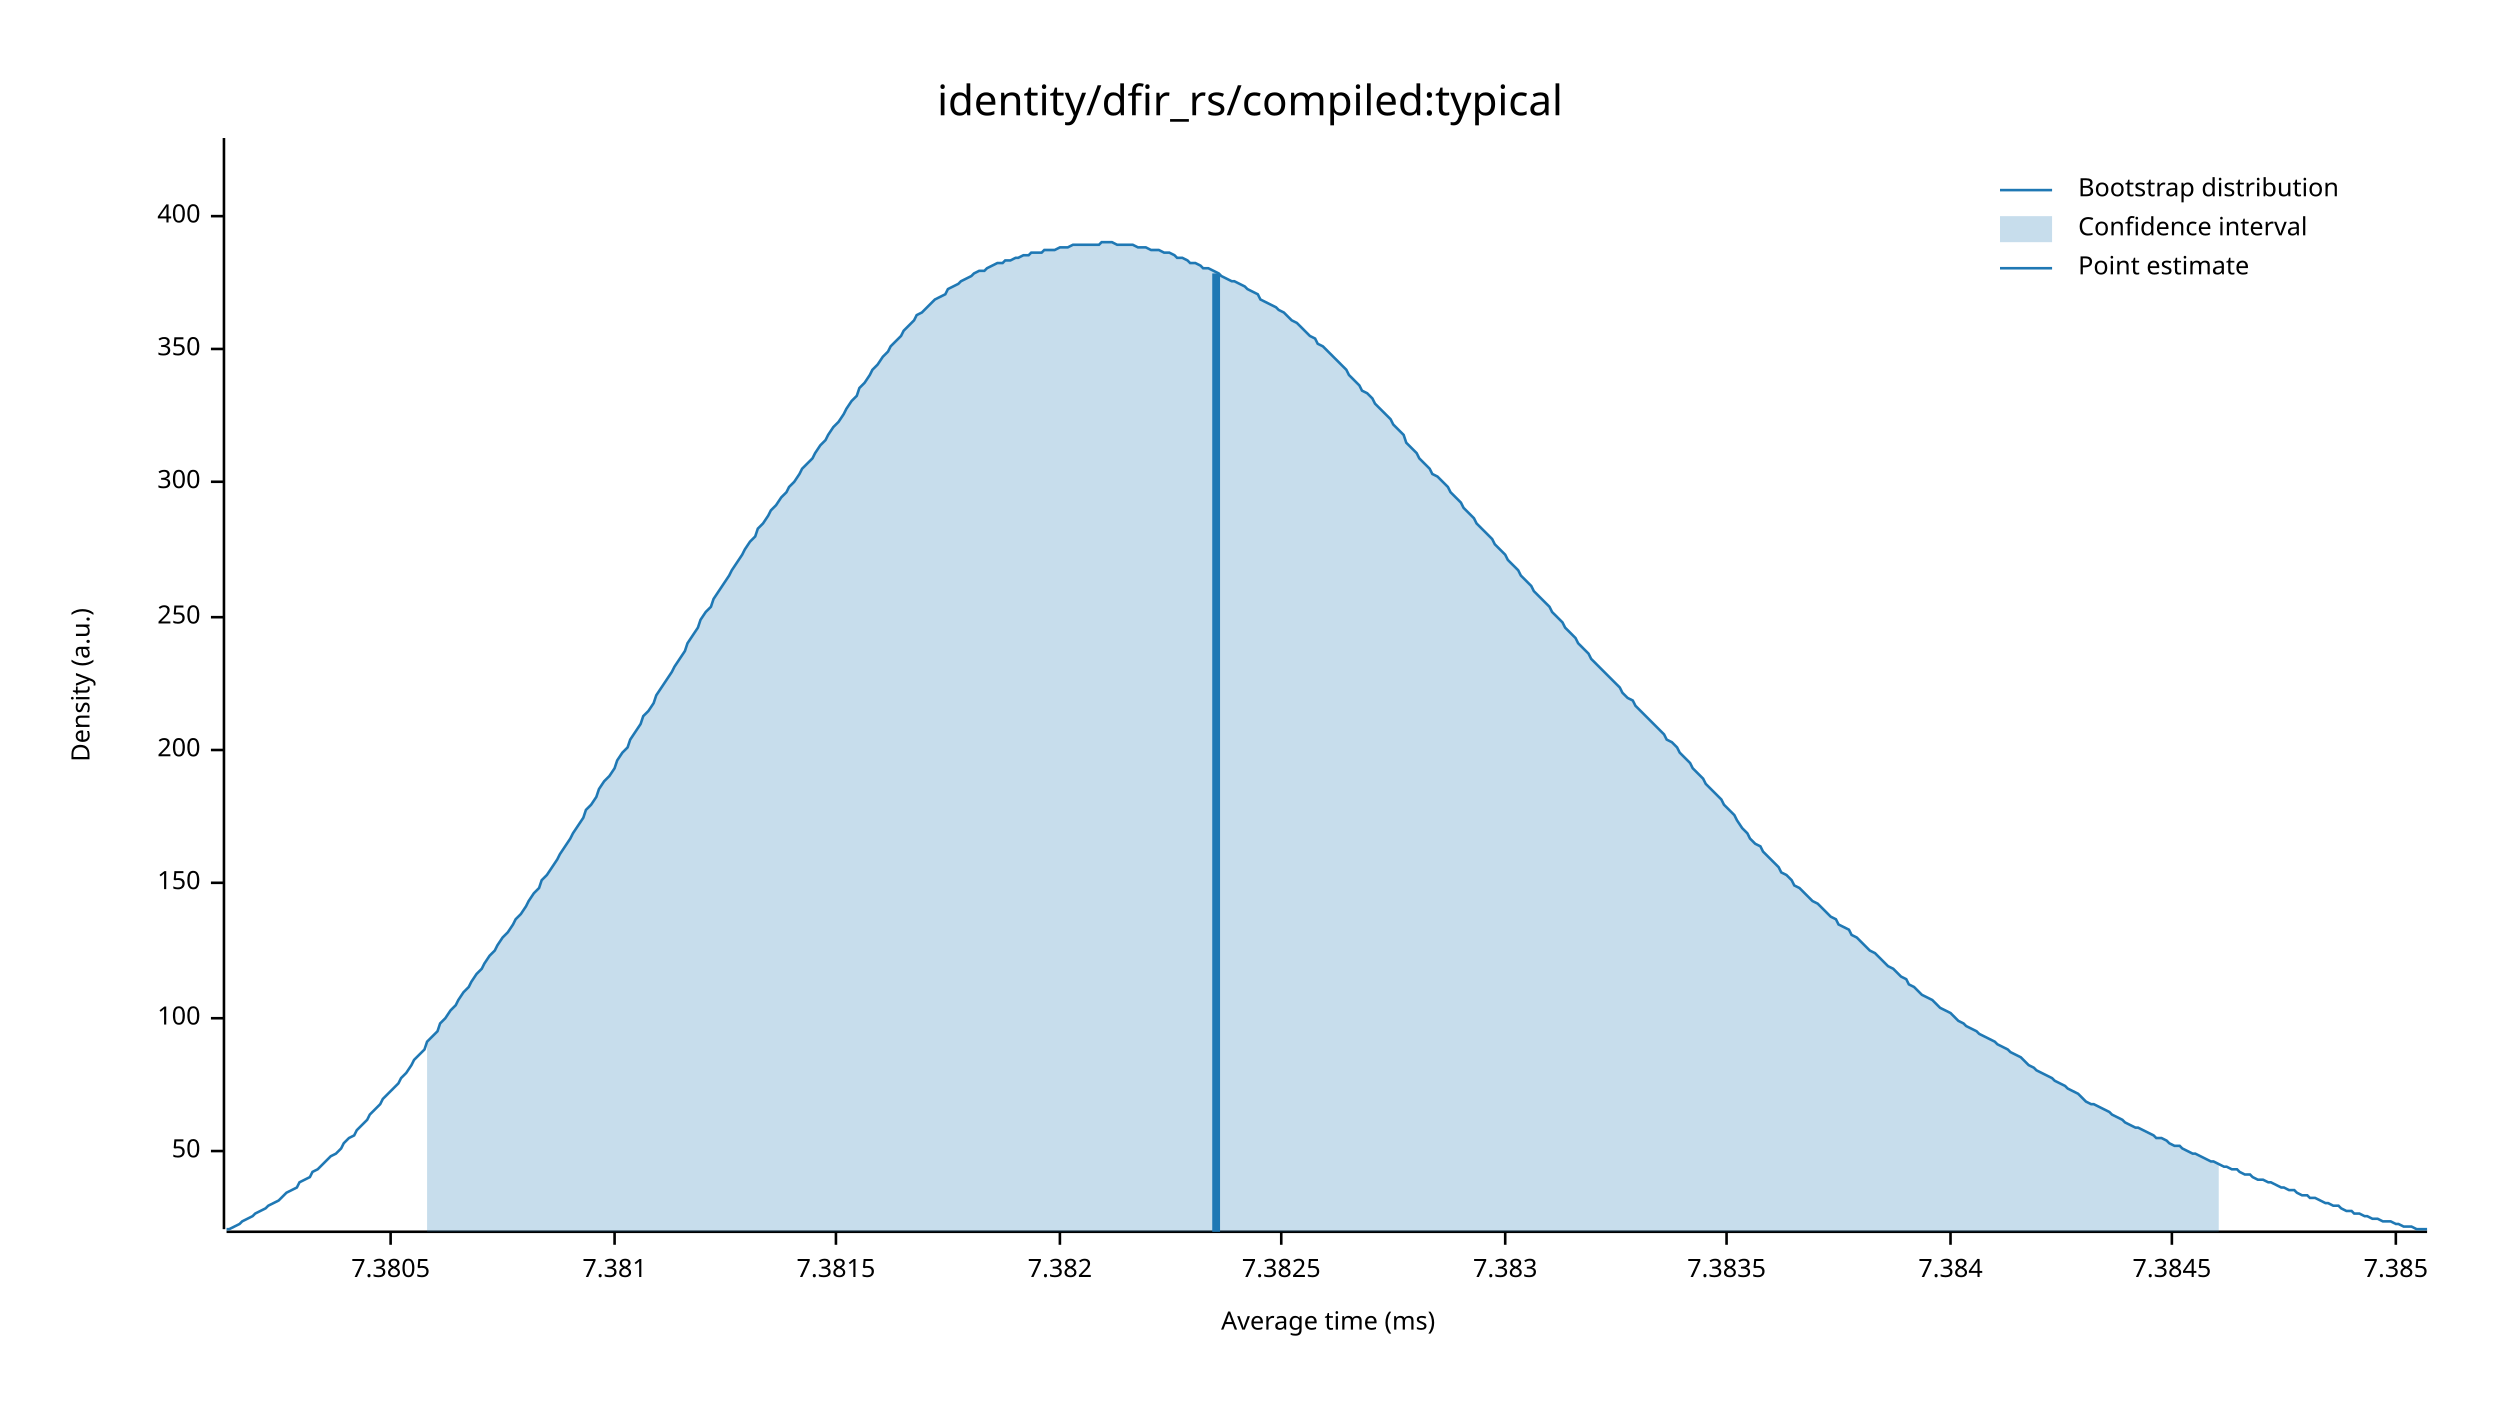
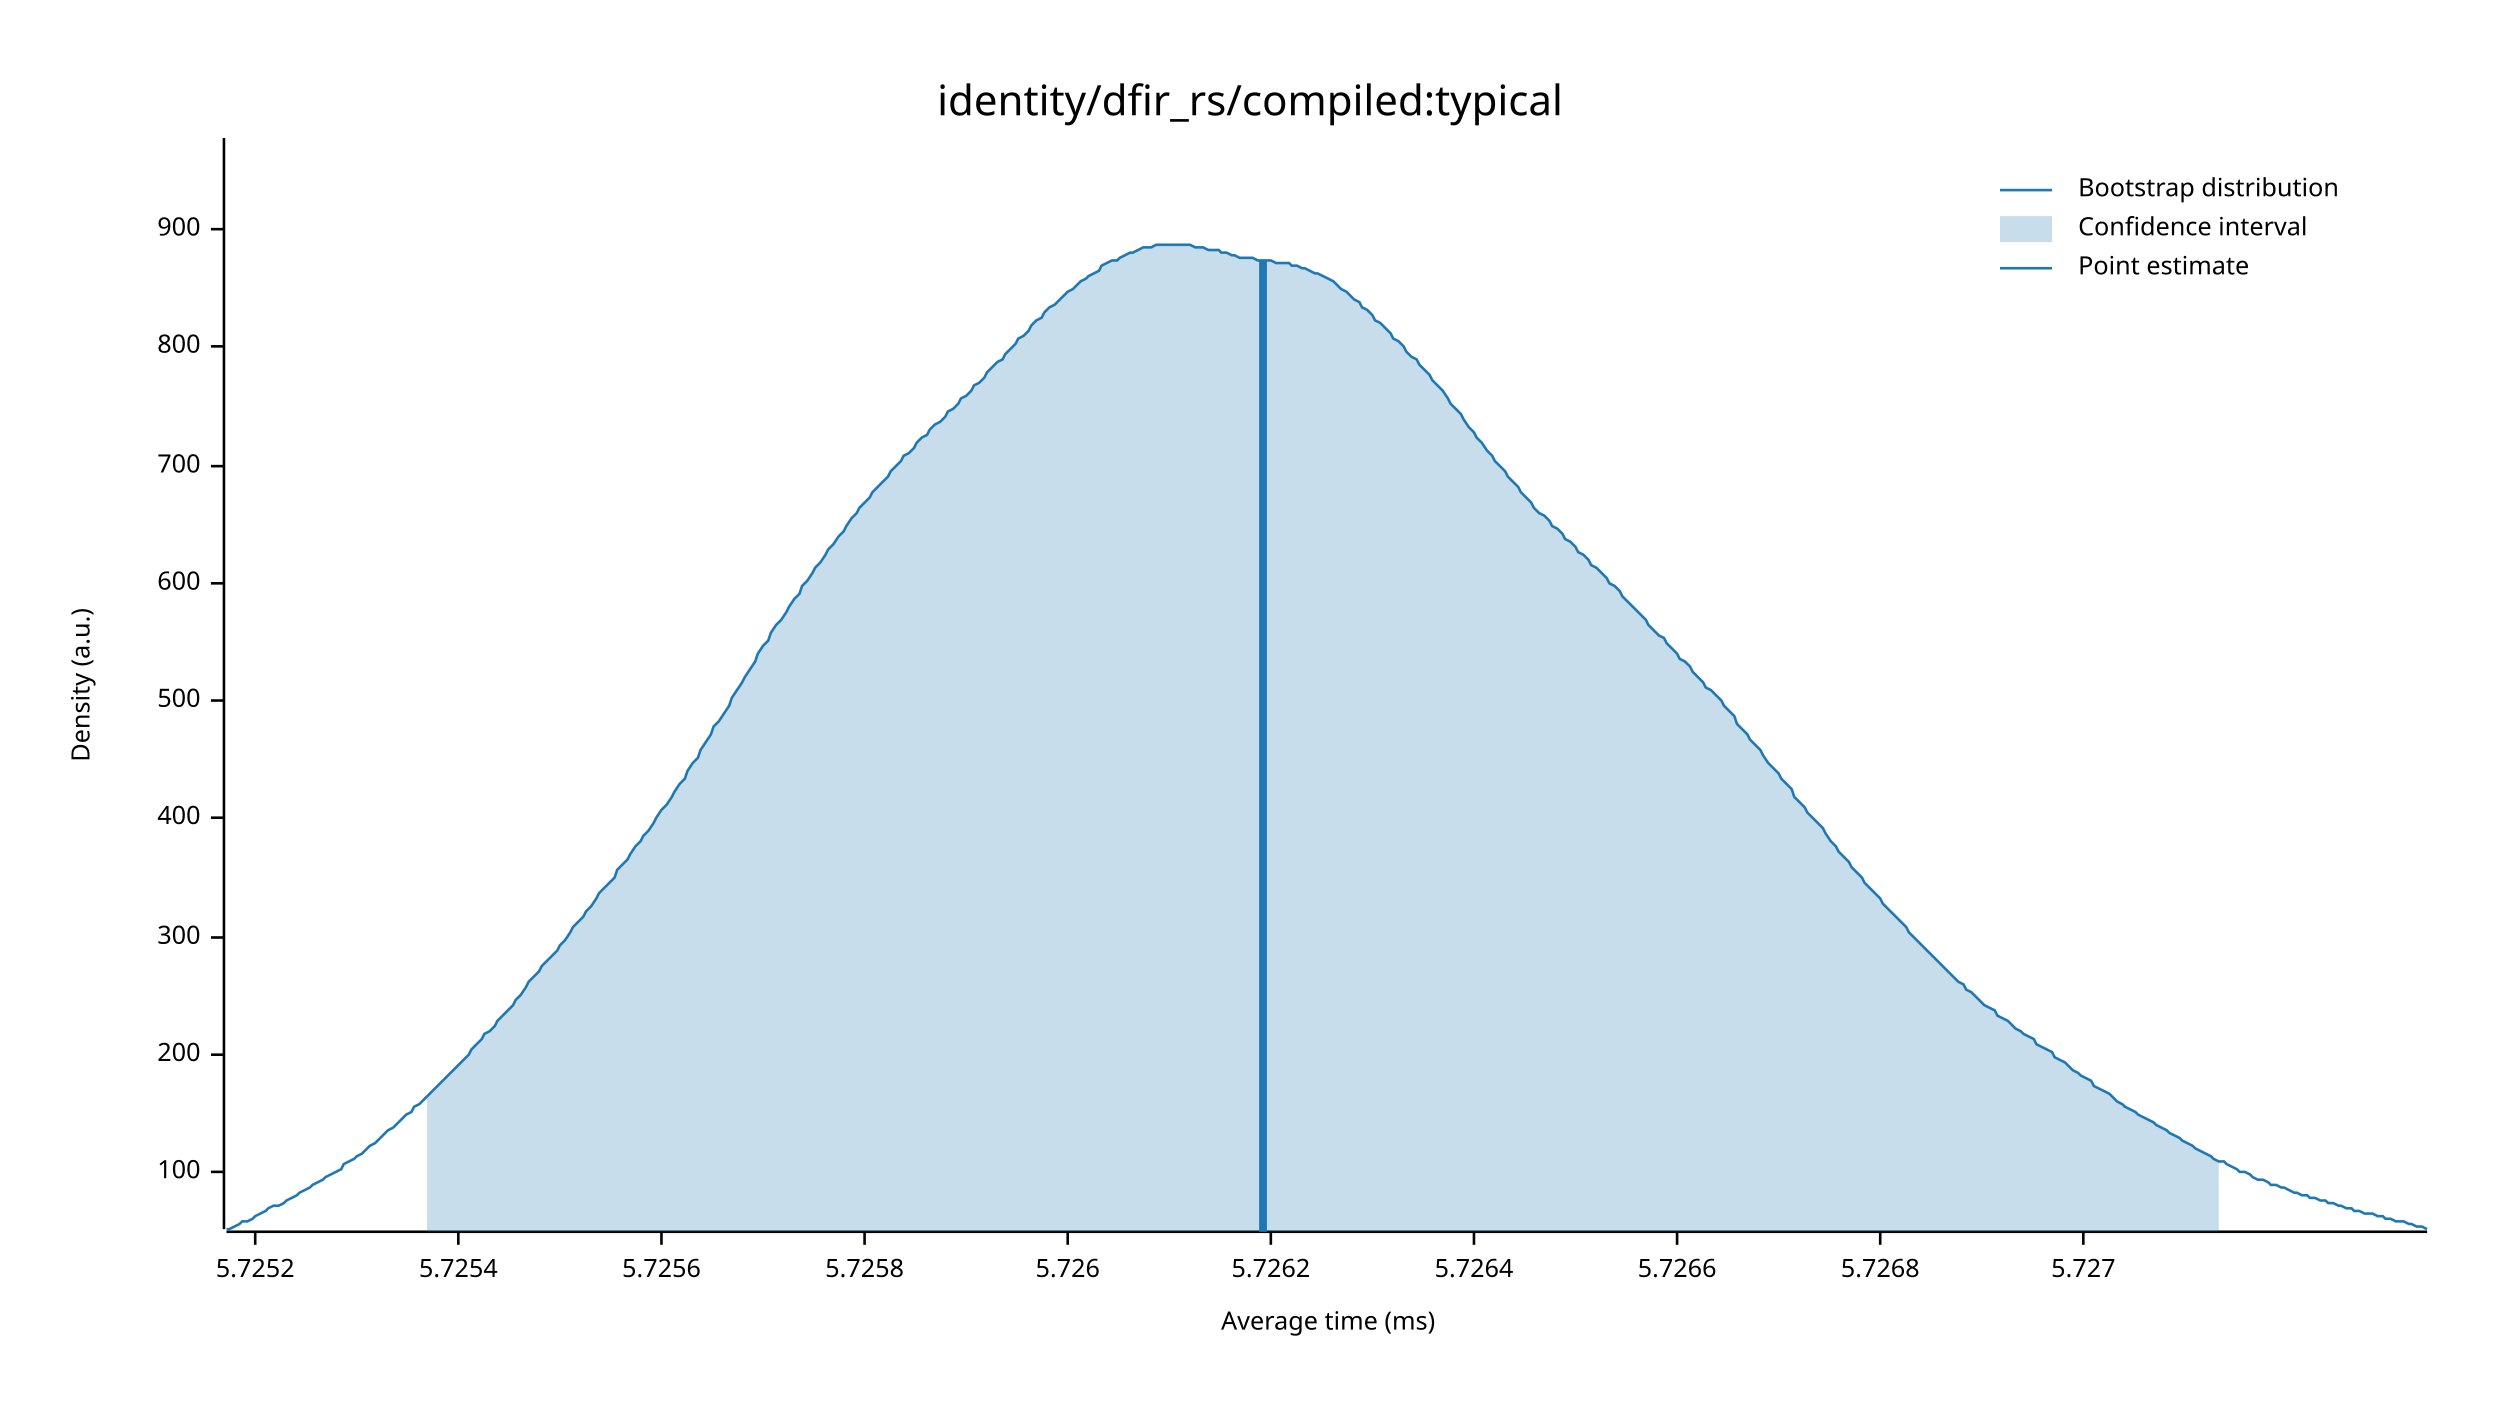
<svg xmlns="http://www.w3.org/2000/svg" width="960" height="540" viewBox="0 0 960 540">
  <text x="480" y="32" dy="0.76em" text-anchor="middle" font-family="sans-serif" font-size="16.129" opacity="1" fill="#000000">
identity/dfir_rs/compiled:typical
</text>
  <text x="27" y="263" dy="0.76em" text-anchor="middle" font-family="sans-serif" font-size="9.677" opacity="1" fill="#000000" transform="rotate(270, 27, 263)">
Density (a.u.)
</text>
  <text x="510" y="513" dy="-0.5ex" text-anchor="middle" font-family="sans-serif" font-size="9.677" opacity="1" fill="#000000">
Average time (ms)
</text>
  <polyline fill="none" opacity="1" stroke="#000000" stroke-width="1" points="86,53 86,472 " />
-   <text x="77" y="442" dy="0.5ex" text-anchor="end" font-family="sans-serif" font-size="9.677" opacity="1" fill="#000000">
- 50
- </text>
-   <polyline fill="none" opacity="1" stroke="#000000" stroke-width="1" points="81,442 86,442 " />
-   <text x="77" y="391" dy="0.5ex" text-anchor="end" font-family="sans-serif" font-size="9.677" opacity="1" fill="#000000">
+   <text x="77" y="450" dy="0.5ex" text-anchor="end" font-family="sans-serif" font-size="9.677" opacity="1" fill="#000000">
100
</text>
-   <polyline fill="none" opacity="1" stroke="#000000" stroke-width="1" points="81,391 86,391 " />
-   <text x="77" y="339" dy="0.5ex" text-anchor="end" font-family="sans-serif" font-size="9.677" opacity="1" fill="#000000">
- 150
- </text>
-   <polyline fill="none" opacity="1" stroke="#000000" stroke-width="1" points="81,339 86,339 " />
-   <text x="77" y="288" dy="0.5ex" text-anchor="end" font-family="sans-serif" font-size="9.677" opacity="1" fill="#000000">
+   <polyline fill="none" opacity="1" stroke="#000000" stroke-width="1" points="81,450 86,450 " />
+   <text x="77" y="405" dy="0.5ex" text-anchor="end" font-family="sans-serif" font-size="9.677" opacity="1" fill="#000000">
200
</text>
-   <polyline fill="none" opacity="1" stroke="#000000" stroke-width="1" points="81,288 86,288 " />
-   <text x="77" y="237" dy="0.5ex" text-anchor="end" font-family="sans-serif" font-size="9.677" opacity="1" fill="#000000">
- 250
- </text>
-   <polyline fill="none" opacity="1" stroke="#000000" stroke-width="1" points="81,237 86,237 " />
-   <text x="77" y="185" dy="0.5ex" text-anchor="end" font-family="sans-serif" font-size="9.677" opacity="1" fill="#000000">
+   <polyline fill="none" opacity="1" stroke="#000000" stroke-width="1" points="81,405 86,405 " />
+   <text x="77" y="360" dy="0.5ex" text-anchor="end" font-family="sans-serif" font-size="9.677" opacity="1" fill="#000000">
300
</text>
-   <polyline fill="none" opacity="1" stroke="#000000" stroke-width="1" points="81,185 86,185 " />
-   <text x="77" y="134" dy="0.5ex" text-anchor="end" font-family="sans-serif" font-size="9.677" opacity="1" fill="#000000">
- 350
- </text>
-   <polyline fill="none" opacity="1" stroke="#000000" stroke-width="1" points="81,134 86,134 " />
-   <text x="77" y="83" dy="0.5ex" text-anchor="end" font-family="sans-serif" font-size="9.677" opacity="1" fill="#000000">
+   <polyline fill="none" opacity="1" stroke="#000000" stroke-width="1" points="81,360 86,360 " />
+   <text x="77" y="314" dy="0.5ex" text-anchor="end" font-family="sans-serif" font-size="9.677" opacity="1" fill="#000000">
400
</text>
-   <polyline fill="none" opacity="1" stroke="#000000" stroke-width="1" points="81,83 86,83 " />
+   <polyline fill="none" opacity="1" stroke="#000000" stroke-width="1" points="81,314 86,314 " />
+   <text x="77" y="269" dy="0.5ex" text-anchor="end" font-family="sans-serif" font-size="9.677" opacity="1" fill="#000000">
+ 500
+ </text>
+   <polyline fill="none" opacity="1" stroke="#000000" stroke-width="1" points="81,269 86,269 " />
+   <text x="77" y="224" dy="0.5ex" text-anchor="end" font-family="sans-serif" font-size="9.677" opacity="1" fill="#000000">
+ 600
+ </text>
+   <polyline fill="none" opacity="1" stroke="#000000" stroke-width="1" points="81,224 86,224 " />
+   <text x="77" y="179" dy="0.5ex" text-anchor="end" font-family="sans-serif" font-size="9.677" opacity="1" fill="#000000">
+ 700
+ </text>
+   <polyline fill="none" opacity="1" stroke="#000000" stroke-width="1" points="81,179 86,179 " />
+   <text x="77" y="133" dy="0.5ex" text-anchor="end" font-family="sans-serif" font-size="9.677" opacity="1" fill="#000000">
+ 800
+ </text>
+   <polyline fill="none" opacity="1" stroke="#000000" stroke-width="1" points="81,133 86,133 " />
+   <text x="77" y="88" dy="0.5ex" text-anchor="end" font-family="sans-serif" font-size="9.677" opacity="1" fill="#000000">
+ 900
+ </text>
+   <polyline fill="none" opacity="1" stroke="#000000" stroke-width="1" points="81,88 86,88 " />
  <polyline fill="none" opacity="1" stroke="#000000" stroke-width="1" points="87,473 932,473 " />
-   <text x="150" y="483" dy="0.76em" text-anchor="middle" font-family="sans-serif" font-size="9.677" opacity="1" fill="#000000">
- 7.3805
+   <text x="98" y="483" dy="0.76em" text-anchor="middle" font-family="sans-serif" font-size="9.677" opacity="1" fill="#000000">
+ 5.7252
</text>
-   <polyline fill="none" opacity="1" stroke="#000000" stroke-width="1" points="150,473 150,478 " />
-   <text x="236" y="483" dy="0.76em" text-anchor="middle" font-family="sans-serif" font-size="9.677" opacity="1" fill="#000000">
- 7.381
+   <polyline fill="none" opacity="1" stroke="#000000" stroke-width="1" points="98,473 98,478 " />
+   <text x="176" y="483" dy="0.76em" text-anchor="middle" font-family="sans-serif" font-size="9.677" opacity="1" fill="#000000">
+ 5.7254
</text>
-   <polyline fill="none" opacity="1" stroke="#000000" stroke-width="1" points="236,473 236,478 " />
-   <text x="321" y="483" dy="0.76em" text-anchor="middle" font-family="sans-serif" font-size="9.677" opacity="1" fill="#000000">
- 7.3815
+   <polyline fill="none" opacity="1" stroke="#000000" stroke-width="1" points="176,473 176,478 " />
+   <text x="254" y="483" dy="0.76em" text-anchor="middle" font-family="sans-serif" font-size="9.677" opacity="1" fill="#000000">
+ 5.7256
</text>
-   <polyline fill="none" opacity="1" stroke="#000000" stroke-width="1" points="321,473 321,478 " />
-   <text x="407" y="483" dy="0.76em" text-anchor="middle" font-family="sans-serif" font-size="9.677" opacity="1" fill="#000000">
- 7.382
+   <polyline fill="none" opacity="1" stroke="#000000" stroke-width="1" points="254,473 254,478 " />
+   <text x="332" y="483" dy="0.76em" text-anchor="middle" font-family="sans-serif" font-size="9.677" opacity="1" fill="#000000">
+ 5.7258
</text>
-   <polyline fill="none" opacity="1" stroke="#000000" stroke-width="1" points="407,473 407,478 " />
-   <text x="492" y="483" dy="0.76em" text-anchor="middle" font-family="sans-serif" font-size="9.677" opacity="1" fill="#000000">
- 7.3825
+   <polyline fill="none" opacity="1" stroke="#000000" stroke-width="1" points="332,473 332,478 " />
+   <text x="410" y="483" dy="0.76em" text-anchor="middle" font-family="sans-serif" font-size="9.677" opacity="1" fill="#000000">
+ 5.726
</text>
-   <polyline fill="none" opacity="1" stroke="#000000" stroke-width="1" points="492,473 492,478 " />
-   <text x="578" y="483" dy="0.76em" text-anchor="middle" font-family="sans-serif" font-size="9.677" opacity="1" fill="#000000">
- 7.383
+   <polyline fill="none" opacity="1" stroke="#000000" stroke-width="1" points="410,473 410,478 " />
+   <text x="488" y="483" dy="0.76em" text-anchor="middle" font-family="sans-serif" font-size="9.677" opacity="1" fill="#000000">
+ 5.7262
</text>
-   <polyline fill="none" opacity="1" stroke="#000000" stroke-width="1" points="578,473 578,478 " />
-   <text x="663" y="483" dy="0.76em" text-anchor="middle" font-family="sans-serif" font-size="9.677" opacity="1" fill="#000000">
- 7.3835
+   <polyline fill="none" opacity="1" stroke="#000000" stroke-width="1" points="488,473 488,478 " />
+   <text x="566" y="483" dy="0.76em" text-anchor="middle" font-family="sans-serif" font-size="9.677" opacity="1" fill="#000000">
+ 5.7264
</text>
-   <polyline fill="none" opacity="1" stroke="#000000" stroke-width="1" points="663,473 663,478 " />
-   <text x="749" y="483" dy="0.76em" text-anchor="middle" font-family="sans-serif" font-size="9.677" opacity="1" fill="#000000">
- 7.384
+   <polyline fill="none" opacity="1" stroke="#000000" stroke-width="1" points="566,473 566,478 " />
+   <text x="644" y="483" dy="0.76em" text-anchor="middle" font-family="sans-serif" font-size="9.677" opacity="1" fill="#000000">
+ 5.7266
</text>
-   <polyline fill="none" opacity="1" stroke="#000000" stroke-width="1" points="749,473 749,478 " />
-   <text x="834" y="483" dy="0.76em" text-anchor="middle" font-family="sans-serif" font-size="9.677" opacity="1" fill="#000000">
- 7.3845
+   <polyline fill="none" opacity="1" stroke="#000000" stroke-width="1" points="644,473 644,478 " />
+   <text x="722" y="483" dy="0.76em" text-anchor="middle" font-family="sans-serif" font-size="9.677" opacity="1" fill="#000000">
+ 5.7268
</text>
-   <polyline fill="none" opacity="1" stroke="#000000" stroke-width="1" points="834,473 834,478 " />
-   <text x="920" y="483" dy="0.76em" text-anchor="middle" font-family="sans-serif" font-size="9.677" opacity="1" fill="#000000">
- 7.385
+   <polyline fill="none" opacity="1" stroke="#000000" stroke-width="1" points="722,473 722,478 " />
+   <text x="800" y="483" dy="0.76em" text-anchor="middle" font-family="sans-serif" font-size="9.677" opacity="1" fill="#000000">
+ 5.727
</text>
-   <polyline fill="none" opacity="1" stroke="#000000" stroke-width="1" points="920,473 920,478 " />
-   <polyline fill="none" opacity="1" stroke="#1F78B4" stroke-width="1" points="87,472 88,472 90,471 92,470 93,469 95,468 97,467 98,466 100,465 102,464 103,463 105,462 107,461 109,459 110,458 112,457 114,456 115,454 117,453 119,452 120,450 122,449 124,447 125,446 127,444 129,443 131,441 132,439 134,437 136,436 137,434 139,432 141,430 142,428 144,426 146,424 147,422 149,420 151,418 153,416 154,414 156,412 158,409 159,407 161,405 163,403 164,400 166,398 168,396 169,393 171,391 173,388 175,386 176,384 178,381 180,379 181,377 183,374 185,372 186,370 188,367 190,365 191,363 193,360 195,358 197,355 198,353 200,351 202,348 203,346 205,343 207,341 208,338 210,336 212,333 214,330 215,328 217,325 219,322 220,320 222,317 224,314 225,311 227,309 229,306 230,303 232,300 234,298 236,295 237,292 239,289 241,287 242,284 244,281 246,278 247,275 249,273 251,270 252,267 254,264 256,261 258,258 259,256 261,253 263,250 264,247 266,244 268,241 269,238 271,235 273,233 274,230 276,227 278,224 280,221 281,219 283,216 285,213 286,211 288,208 290,206 291,203 293,201 295,198 296,196 298,194 300,191 302,189 303,187 305,185 307,182 308,180 310,178 312,176 313,174 315,171 317,169 318,167 320,164 322,162 324,159 325,157 327,154 329,152 330,149 332,147 334,144 335,142 337,140 339,137 341,135 342,133 344,131 346,129 347,127 349,125 351,123 352,121 354,120 356,118 357,117 359,115 361,114 363,113 364,111 366,110 368,109 369,108 371,107 373,106 374,105 376,104 378,104 379,103 381,102 383,101 385,101 386,100 388,100 390,99 391,99 393,98 395,98 396,97 398,97 400,97 401,96 403,96 405,96 407,95 408,95 410,95 412,94 413,94 415,94 417,94 418,94 420,94 422,94 423,93 425,93 427,93 429,94 430,94 432,94 434,94 435,94 437,95 439,95 440,95 442,96 444,96 445,96 447,97 449,97 451,98 452,99 454,99 456,100 457,101 459,101 461,102 462,103 464,103 466,104 468,105 469,106 471,107 473,108 474,108 476,109 478,110 479,111 481,112 483,113 484,115 486,116 488,117 490,118 491,119 493,120 495,122 496,123 498,124 500,126 501,127 503,129 505,130 506,132 508,133 510,135 512,137 513,138 515,140 517,142 518,144 520,146 522,148 523,150 525,151 527,153 528,155 530,157 532,159 534,161 535,163 537,165 539,167 540,170 542,172 544,174 545,176 547,178 549,180 550,182 552,183 554,185 556,187 557,189 559,191 561,193 562,195 564,197 566,199 567,201 569,203 571,205 573,207 574,209 576,211 578,213 579,215 581,217 583,219 584,221 586,223 588,225 589,227 591,229 593,231 595,233 596,235 598,237 600,239 601,241 603,243 605,245 606,247 608,249 610,251 611,253 613,255 615,257 617,259 618,260 620,262 622,264 623,266 625,268 627,269 628,271 630,273 632,275 633,276 635,278 637,280 639,282 640,284 642,285 644,287 645,289 647,291 649,293 650,295 652,297 654,299 655,301 657,303 659,305 661,307 662,309 664,311 666,313 667,315 669,318 671,320 672,322 674,324 676,325 677,327 679,329 681,331 683,333 684,335 686,336 688,338 689,340 691,341 693,343 694,344 696,346 698,347 700,349 701,350 703,352 705,353 706,355 708,356 710,357 711,359 713,360 715,362 716,363 718,365 720,366 722,368 723,369 725,371 727,372 728,373 730,375 732,376 733,378 735,379 737,381 738,382 740,383 742,384 744,386 745,387 747,388 749,389 750,390 752,392 754,393 755,394 757,395 759,396 760,397 762,398 764,399 766,400 767,401 769,402 771,403 772,404 774,405 776,406 777,407 779,409 781,410 782,411 784,412 786,413 788,414 789,415 791,416 793,417 794,418 796,419 798,420 799,421 801,423 803,424 804,424 806,425 808,426 810,427 811,428 813,429 815,430 816,431 818,432 820,433 821,433 823,434 825,435 827,436 828,437 830,437 832,438 833,439 835,440 837,440 838,441 840,442 842,443 843,443 845,444 847,445 849,446 850,446 852,447 854,448 855,448 857,449 859,449 860,450 862,451 864,451 865,452 867,453 869,453 871,454 872,454 874,455 876,456 877,456 879,457 881,457 882,458 884,459 886,459 887,460 889,460 891,461 893,462 894,462 896,463 898,463 899,464 901,465 903,465 904,466 906,466 908,467 909,467 911,468 913,468 915,469 916,469 918,469 920,470 921,470 923,471 925,471 926,471 928,472 930,472 932,472 " />
-   <polygon opacity="0.25" fill="#1F78B4" points="164,400 166,398 168,396 169,393 171,391 173,388 175,386 176,384 178,381 180,379 181,377 183,374 185,372 186,370 188,367 190,365 191,363 193,360 195,358 197,355 198,353 200,351 202,348 203,346 205,343 207,341 208,338 210,336 212,333 214,330 215,328 217,325 219,322 220,320 222,317 224,314 225,311 227,309 229,306 230,303 232,300 234,298 236,295 237,292 239,289 241,287 242,284 244,281 246,278 247,275 249,273 251,270 252,267 254,264 256,261 258,258 259,256 261,253 263,250 264,247 266,244 268,241 269,238 271,235 273,233 274,230 276,227 278,224 280,221 281,219 283,216 285,213 286,211 288,208 290,206 291,203 293,201 295,198 296,196 298,194 300,191 302,189 303,187 305,185 307,182 308,180 310,178 312,176 313,174 315,171 317,169 318,167 320,164 322,162 324,159 325,157 327,154 329,152 330,149 332,147 334,144 335,142 337,140 339,137 341,135 342,133 344,131 346,129 347,127 349,125 351,123 352,121 354,120 356,118 357,117 359,115 361,114 363,113 364,111 366,110 368,109 369,108 371,107 373,106 374,105 376,104 378,104 379,103 381,102 383,101 385,101 386,100 388,100 390,99 391,99 393,98 395,98 396,97 398,97 400,97 401,96 403,96 405,96 407,95 408,95 410,95 412,94 413,94 415,94 417,94 418,94 420,94 422,94 423,93 425,93 427,93 429,94 430,94 432,94 434,94 435,94 437,95 439,95 440,95 442,96 444,96 445,96 447,97 449,97 451,98 452,99 454,99 456,100 457,101 459,101 461,102 462,103 464,103 466,104 468,105 469,106 471,107 473,108 474,108 476,109 478,110 479,111 481,112 483,113 484,115 486,116 488,117 490,118 491,119 493,120 495,122 496,123 498,124 500,126 501,127 503,129 505,130 506,132 508,133 510,135 512,137 513,138 515,140 517,142 518,144 520,146 522,148 523,150 525,151 527,153 528,155 530,157 532,159 534,161 535,163 537,165 539,167 540,170 542,172 544,174 545,176 547,178 549,180 550,182 552,183 554,185 556,187 557,189 559,191 561,193 562,195 564,197 566,199 567,201 569,203 571,205 573,207 574,209 576,211 578,213 579,215 581,217 583,219 584,221 586,223 588,225 589,227 591,229 593,231 595,233 596,235 598,237 600,239 601,241 603,243 605,245 606,247 608,249 610,251 611,253 613,255 615,257 617,259 618,260 620,262 622,264 623,266 625,268 627,269 628,271 630,273 632,275 633,276 635,278 637,280 639,282 640,284 642,285 644,287 645,289 647,291 649,293 650,295 652,297 654,299 655,301 657,303 659,305 661,307 662,309 664,311 666,313 667,315 669,318 671,320 672,322 674,324 676,325 677,327 679,329 681,331 683,333 684,335 686,336 688,338 689,340 691,341 693,343 694,344 696,346 698,347 700,349 701,350 703,352 705,353 706,355 708,356 710,357 711,359 713,360 715,362 716,363 718,365 720,366 722,368 723,369 725,371 727,372 728,373 730,375 732,376 733,378 735,379 737,381 738,382 740,383 742,384 744,386 745,387 747,388 749,389 750,390 752,392 754,393 755,394 757,395 759,396 760,397 762,398 764,399 766,400 767,401 769,402 771,403 772,404 774,405 776,406 777,407 779,409 781,410 782,411 784,412 786,413 788,414 789,415 791,416 793,417 794,418 796,419 798,420 799,421 801,423 803,424 804,424 806,425 808,426 810,427 811,428 813,429 815,430 816,431 818,432 820,433 821,433 823,434 825,435 827,436 828,437 830,437 832,438 833,439 835,440 837,440 838,441 840,442 842,443 843,443 845,444 847,445 849,446 850,446 852,447 852,473 164,473 " />
-   <polyline fill="none" opacity="1" stroke="#1F78B4" stroke-width="3" points="467,473 467,105 " />
+   <polyline fill="none" opacity="1" stroke="#000000" stroke-width="1" points="800,473 800,478 " />
+   <polyline fill="none" opacity="1" stroke="#1F78B4" stroke-width="1" points="87,472 88,472 90,471 92,470 93,469 95,469 97,468 98,467 100,466 102,465 103,464 105,463 107,463 109,462 110,461 112,460 114,459 115,458 117,457 119,456 120,455 122,454 124,453 125,452 127,451 129,450 131,449 132,447 134,446 136,445 137,444 139,443 141,441 142,440 144,439 146,437 147,436 149,434 151,433 153,431 154,430 156,428 158,427 159,425 161,424 163,422 164,421 166,419 168,417 169,416 171,414 173,412 175,410 176,409 178,407 180,405 181,403 183,401 185,399 186,397 188,396 190,394 191,392 193,390 195,388 197,386 198,384 200,382 202,379 203,377 205,375 207,373 208,371 210,369 212,367 214,365 215,363 217,361 219,358 220,356 222,354 224,352 225,350 227,348 229,345 230,343 232,341 234,339 236,337 237,334 239,332 241,330 242,328 244,325 246,323 247,321 249,319 251,316 252,314 254,311 256,309 258,306 259,304 261,301 263,299 264,296 266,293 268,291 269,288 271,285 273,282 274,279 276,277 278,274 280,271 281,268 283,265 285,262 286,260 288,257 290,254 291,251 293,248 295,246 296,243 298,240 300,238 302,235 303,233 305,230 307,228 308,225 310,223 312,220 313,218 315,216 317,213 318,211 320,209 322,206 324,204 325,202 327,199 329,197 330,195 332,193 334,191 335,189 337,187 339,185 341,183 342,181 344,179 346,177 347,175 349,174 351,172 352,170 354,168 356,167 357,165 359,163 361,162 363,160 364,158 366,157 368,155 369,153 371,152 373,150 374,148 376,147 378,145 379,143 381,141 383,139 385,138 386,136 388,134 390,132 391,130 393,129 395,127 396,125 398,123 400,122 401,120 403,118 405,117 407,115 408,114 410,112 412,111 413,110 415,108 417,107 418,106 420,105 422,104 423,102 425,101 427,100 429,100 430,99 432,98 434,97 435,97 437,96 439,95 440,95 442,95 444,94 445,94 447,94 449,94 451,94 452,94 454,94 456,94 457,94 459,95 461,95 462,95 464,96 466,96 468,96 469,97 471,97 473,98 474,98 476,99 478,99 479,99 481,99 483,100 484,100 486,100 488,100 490,101 491,101 493,101 495,101 496,102 498,102 500,103 501,103 503,104 505,105 506,105 508,106 510,107 512,108 513,109 515,111 517,112 518,113 520,115 522,116 523,118 525,119 527,121 528,123 530,124 532,126 534,128 535,130 537,131 539,133 540,135 542,137 544,138 545,140 547,142 549,144 550,146 552,148 554,150 556,153 557,155 559,157 561,159 562,161 564,164 566,166 567,168 569,170 571,173 573,175 574,177 576,179 578,181 579,183 581,185 583,187 584,189 586,191 588,193 589,195 591,197 593,198 595,200 596,202 598,203 600,205 601,207 603,208 605,210 606,212 608,213 610,215 611,217 613,218 615,220 617,222 618,224 620,225 622,227 623,229 625,231 627,233 628,234 630,236 632,238 633,240 635,242 637,244 639,245 640,247 642,249 644,251 645,253 647,254 649,256 650,258 652,260 654,262 655,264 657,265 659,267 661,269 662,271 664,273 666,275 667,278 669,280 671,282 672,284 674,286 676,288 677,290 679,293 681,295 683,297 684,299 686,301 688,303 689,306 691,308 693,310 694,312 696,314 698,316 700,318 701,320 703,323 705,325 706,327 708,329 710,331 711,333 713,335 715,337 716,339 718,341 720,343 722,345 723,347 725,349 727,351 728,352 730,354 732,356 733,358 735,360 737,362 738,363 740,365 742,367 744,369 745,370 747,372 749,374 750,375 752,377 754,378 755,380 757,381 759,383 760,384 762,386 764,387 766,388 767,390 769,391 771,392 772,393 774,395 776,396 777,397 779,398 781,399 782,401 784,402 786,403 788,404 789,406 791,407 793,408 794,409 796,411 798,412 799,413 801,414 803,415 804,417 806,418 808,419 810,420 811,421 813,423 815,424 816,425 818,426 820,427 821,428 823,429 825,430 827,431 828,432 830,433 832,434 833,435 835,436 837,437 838,438 840,439 842,440 843,441 845,442 847,443 849,444 850,445 852,446 854,446 855,447 857,448 859,449 860,450 862,450 864,451 865,452 867,453 869,453 871,454 872,455 874,455 876,456 877,456 879,457 881,458 882,458 884,459 886,459 887,460 889,460 891,461 893,461 894,462 896,462 898,463 899,463 901,464 903,464 904,465 906,465 908,466 909,466 911,466 913,467 915,467 916,468 918,468 920,469 921,469 923,469 925,470 926,470 928,471 930,471 932,472 " />
+   <polygon opacity="0.25" fill="#1F78B4" points="164,421 166,419 168,417 169,416 171,414 173,412 175,410 176,409 178,407 180,405 181,403 183,401 185,399 186,397 188,396 190,394 191,392 193,390 195,388 197,386 198,384 200,382 202,379 203,377 205,375 207,373 208,371 210,369 212,367 214,365 215,363 217,361 219,358 220,356 222,354 224,352 225,350 227,348 229,345 230,343 232,341 234,339 236,337 237,334 239,332 241,330 242,328 244,325 246,323 247,321 249,319 251,316 252,314 254,311 256,309 258,306 259,304 261,301 263,299 264,296 266,293 268,291 269,288 271,285 273,282 274,279 276,277 278,274 280,271 281,268 283,265 285,262 286,260 288,257 290,254 291,251 293,248 295,246 296,243 298,240 300,238 302,235 303,233 305,230 307,228 308,225 310,223 312,220 313,218 315,216 317,213 318,211 320,209 322,206 324,204 325,202 327,199 329,197 330,195 332,193 334,191 335,189 337,187 339,185 341,183 342,181 344,179 346,177 347,175 349,174 351,172 352,170 354,168 356,167 357,165 359,163 361,162 363,160 364,158 366,157 368,155 369,153 371,152 373,150 374,148 376,147 378,145 379,143 381,141 383,139 385,138 386,136 388,134 390,132 391,130 393,129 395,127 396,125 398,123 400,122 401,120 403,118 405,117 407,115 408,114 410,112 412,111 413,110 415,108 417,107 418,106 420,105 422,104 423,102 425,101 427,100 429,100 430,99 432,98 434,97 435,97 437,96 439,95 440,95 442,95 444,94 445,94 447,94 449,94 451,94 452,94 454,94 456,94 457,94 459,95 461,95 462,95 464,96 466,96 468,96 469,97 471,97 473,98 474,98 476,99 478,99 479,99 481,99 483,100 484,100 486,100 488,100 490,101 491,101 493,101 495,101 496,102 498,102 500,103 501,103 503,104 505,105 506,105 508,106 510,107 512,108 513,109 515,111 517,112 518,113 520,115 522,116 523,118 525,119 527,121 528,123 530,124 532,126 534,128 535,130 537,131 539,133 540,135 542,137 544,138 545,140 547,142 549,144 550,146 552,148 554,150 556,153 557,155 559,157 561,159 562,161 564,164 566,166 567,168 569,170 571,173 573,175 574,177 576,179 578,181 579,183 581,185 583,187 584,189 586,191 588,193 589,195 591,197 593,198 595,200 596,202 598,203 600,205 601,207 603,208 605,210 606,212 608,213 610,215 611,217 613,218 615,220 617,222 618,224 620,225 622,227 623,229 625,231 627,233 628,234 630,236 632,238 633,240 635,242 637,244 639,245 640,247 642,249 644,251 645,253 647,254 649,256 650,258 652,260 654,262 655,264 657,265 659,267 661,269 662,271 664,273 666,275 667,278 669,280 671,282 672,284 674,286 676,288 677,290 679,293 681,295 683,297 684,299 686,301 688,303 689,306 691,308 693,310 694,312 696,314 698,316 700,318 701,320 703,323 705,325 706,327 708,329 710,331 711,333 713,335 715,337 716,339 718,341 720,343 722,345 723,347 725,349 727,351 728,352 730,354 732,356 733,358 735,360 737,362 738,363 740,365 742,367 744,369 745,370 747,372 749,374 750,375 752,377 754,378 755,380 757,381 759,383 760,384 762,386 764,387 766,388 767,390 769,391 771,392 772,393 774,395 776,396 777,397 779,398 781,399 782,401 784,402 786,403 788,404 789,406 791,407 793,408 794,409 796,411 798,412 799,413 801,414 803,415 804,417 806,418 808,419 810,420 811,421 813,423 815,424 816,425 818,426 820,427 821,428 823,429 825,430 827,431 828,432 830,433 832,434 833,435 835,436 837,437 838,438 840,439 842,440 843,441 845,442 847,443 849,444 850,445 852,446 852,473 164,473 " />
+   <polyline fill="none" opacity="1" stroke="#1F78B4" stroke-width="3" points="485,473 485,100 " />
  <text x="798" y="68" dy="0.76em" text-anchor="start" font-family="sans-serif" font-size="9.677" opacity="1" fill="#000000">
Bootstrap distribution
</text>
  <text x="798" y="83" dy="0.76em" text-anchor="start" font-family="sans-serif" font-size="9.677" opacity="1" fill="#000000">
Confidence interval
</text>
  <text x="798" y="98" dy="0.76em" text-anchor="start" font-family="sans-serif" font-size="9.677" opacity="1" fill="#000000">
Point estimate
</text>
  <polyline fill="none" opacity="1" stroke="#1F78B4" stroke-width="1" points="768,73 788,73 " />
  <rect x="768" y="83" width="20" height="10" opacity="0.25" fill="#1F78B4" stroke="none" />
  <polyline fill="none" opacity="1" stroke="#1F78B4" stroke-width="1" points="768,103 788,103 " />
</svg>
